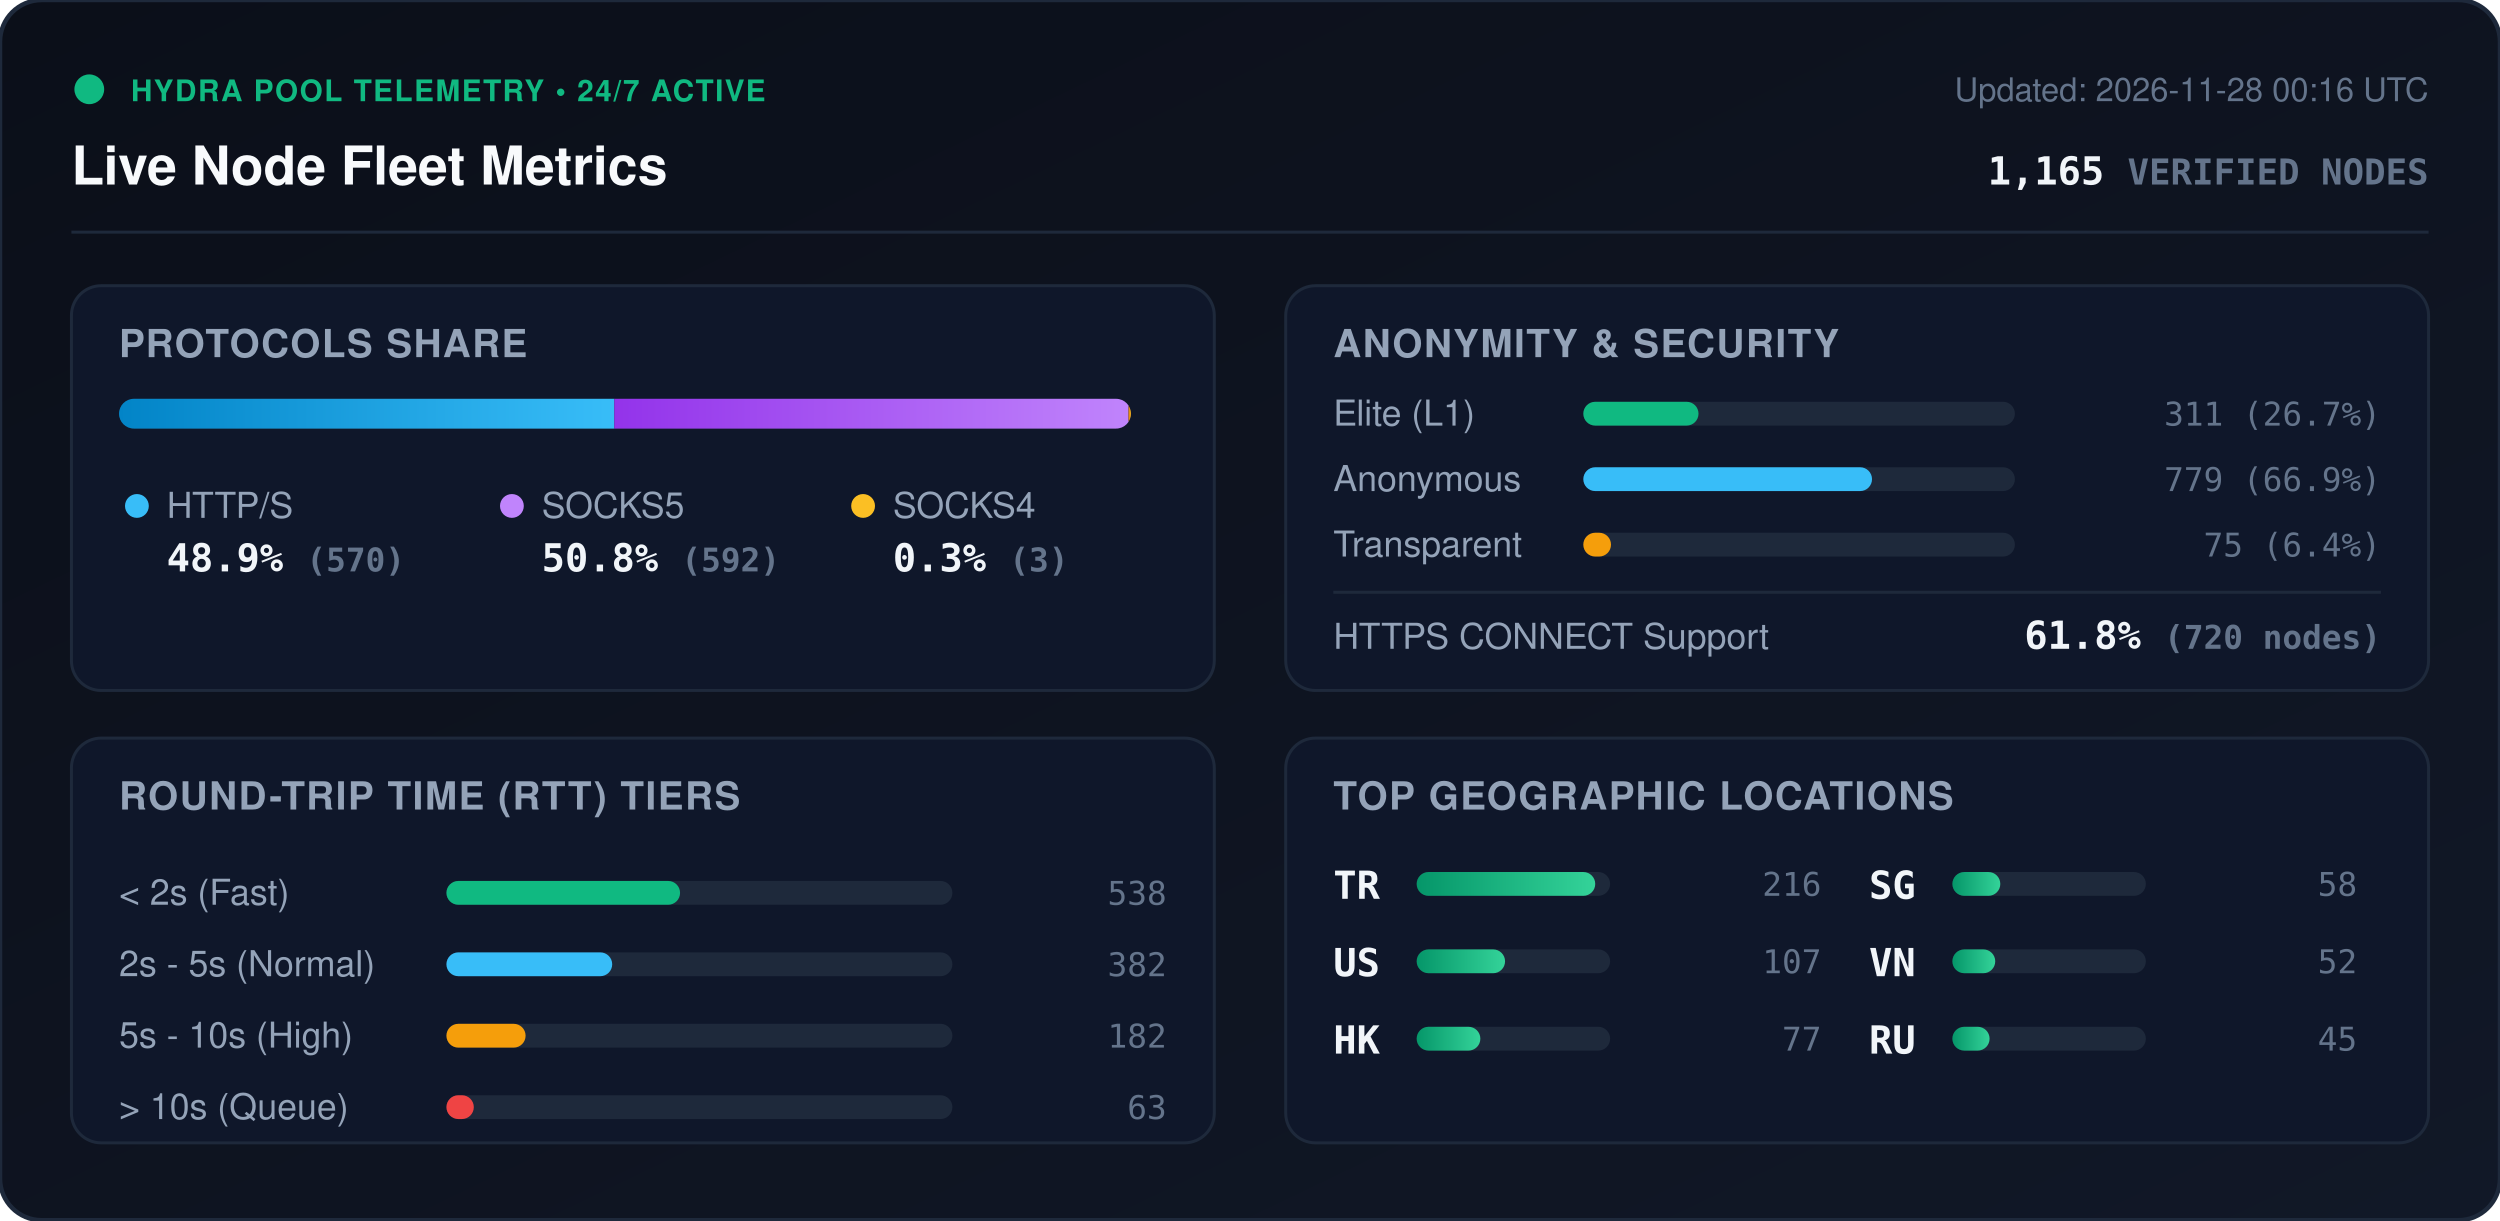
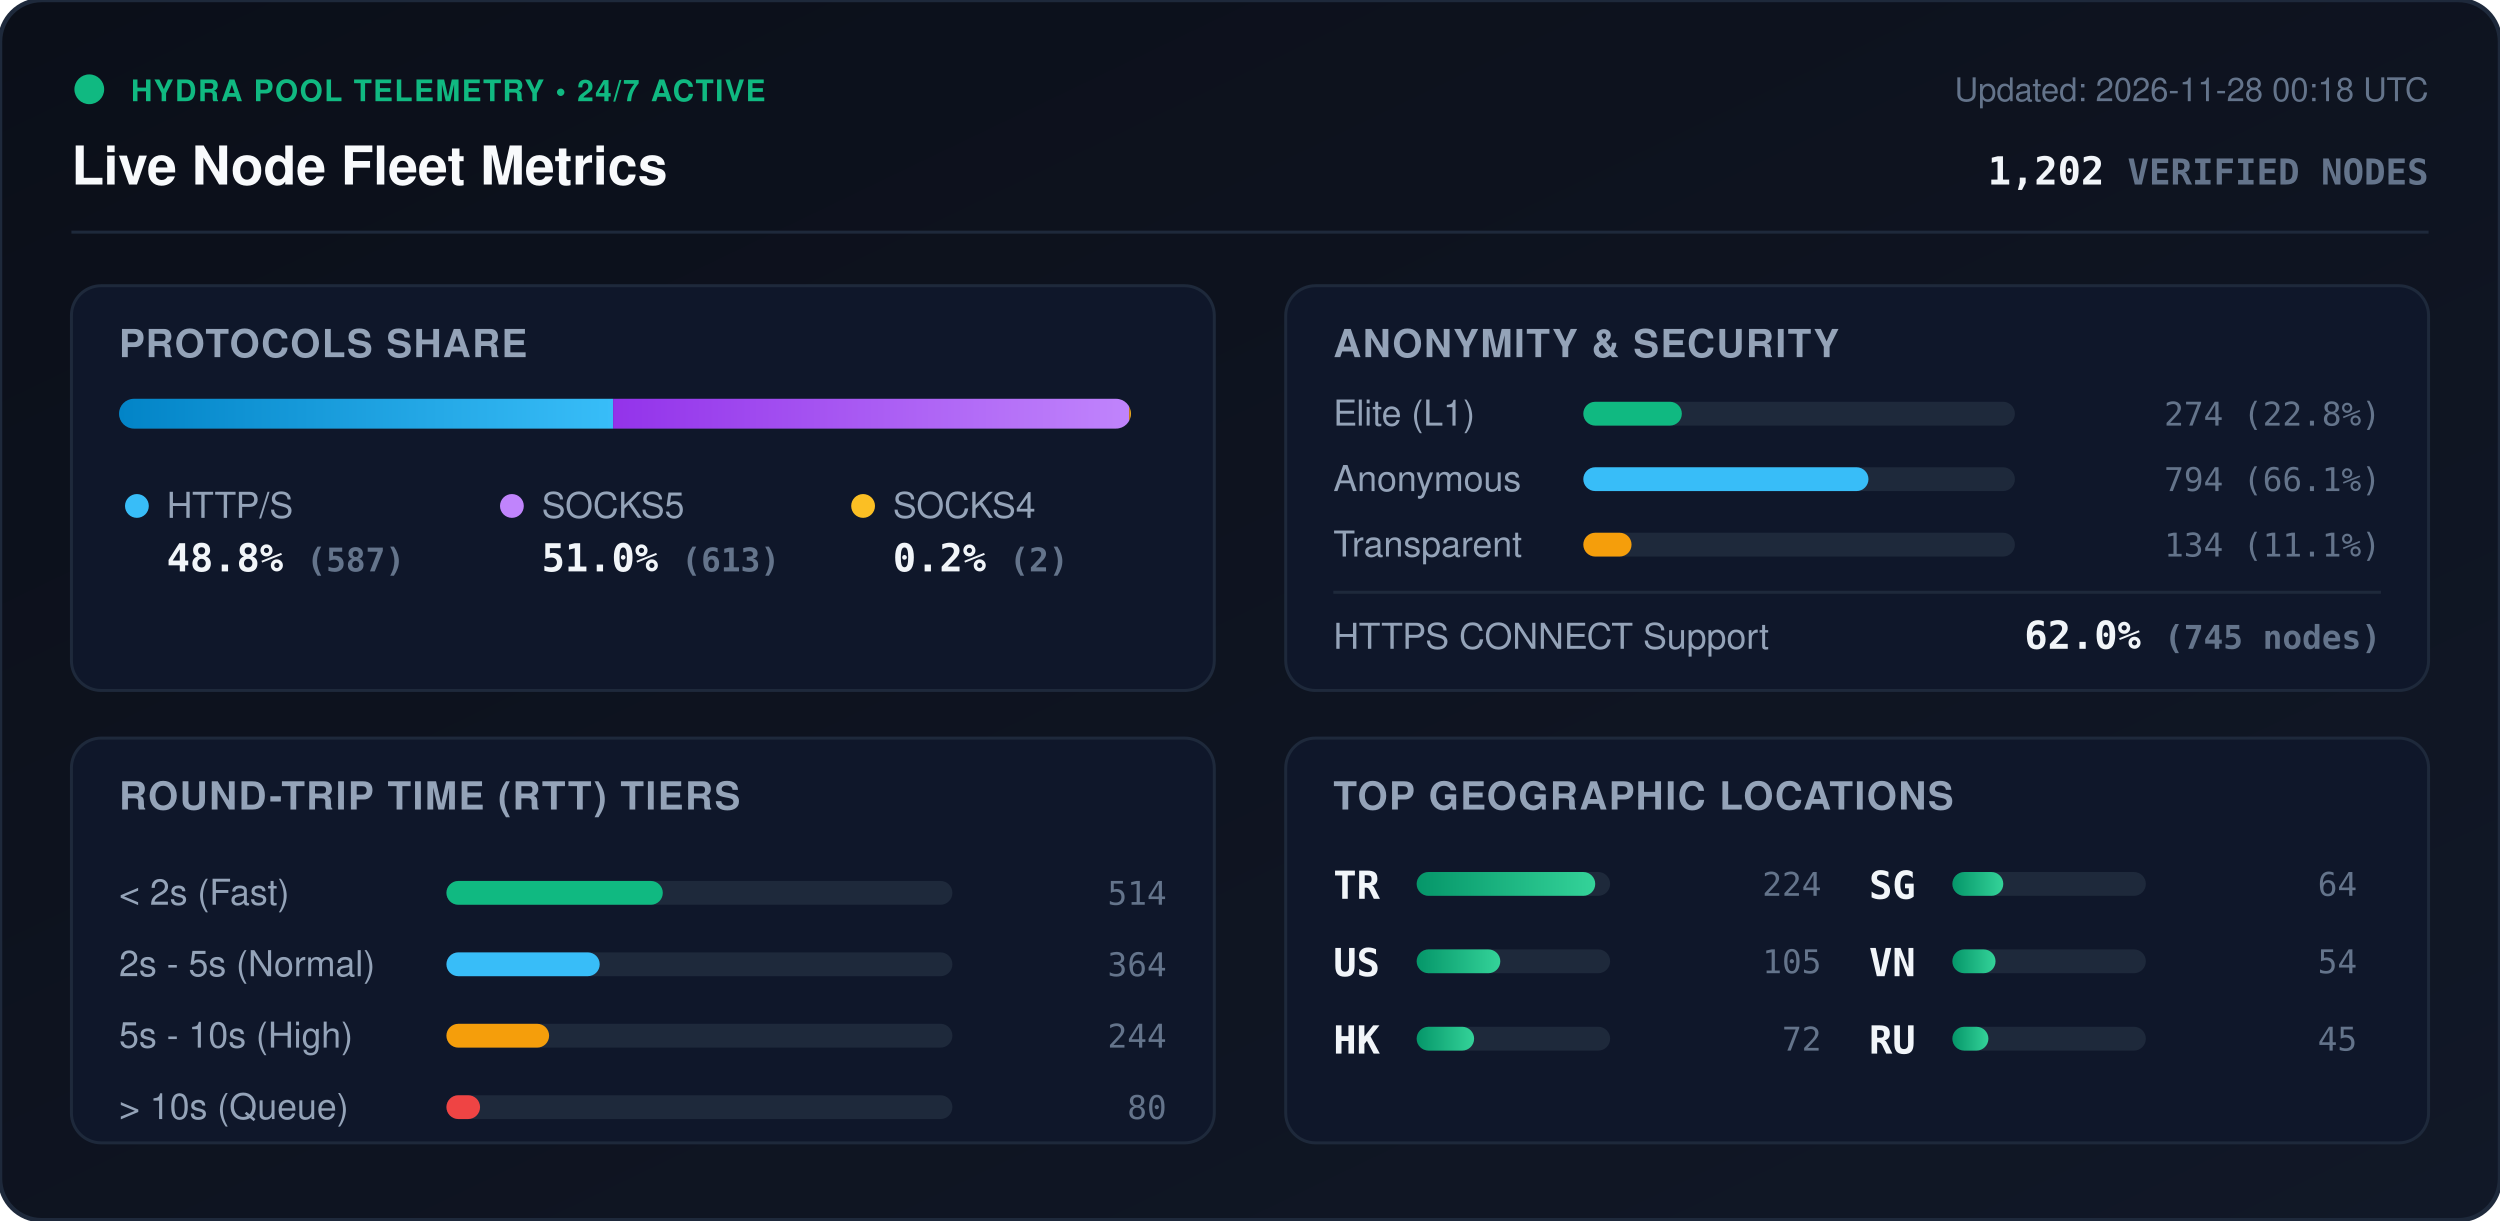
<svg xmlns="http://www.w3.org/2000/svg" viewBox="0 0 840 410" width="840" height="410" style="max-width: 100%; height: auto;">
  <defs>
    <linearGradient id="bg" x1="0%" y1="0%" x2="100%" y2="100%">
      <stop offset="0%" stop-color="#0b0f19" />
      <stop offset="100%" stop-color="#111827" />
    </linearGradient>
    <linearGradient id="bar-http" x1="0%" y1="0%" x2="100%" y2="0%">
      <stop offset="0%" stop-color="#0284c7" />
      <stop offset="100%" stop-color="#38bdf8" />
    </linearGradient>
    <linearGradient id="bar-socks5" x1="0%" y1="0%" x2="100%" y2="0%">
      <stop offset="0%" stop-color="#9333ea" />
      <stop offset="100%" stop-color="#c084fc" />
    </linearGradient>
    <linearGradient id="bar-socks4" x1="0%" y1="0%" x2="100%" y2="0%">
      <stop offset="0%" stop-color="#d97706" />
      <stop offset="100%" stop-color="#fbbf24" />
    </linearGradient>
    <linearGradient id="bar-green" x1="0%" y1="0%" x2="100%" y2="0%">
      <stop offset="0%" stop-color="#059669" />
      <stop offset="100%" stop-color="#34d399" />
    </linearGradient>
    <clipPath id="prog-track-clip">
      <rect width="340.0" height="10" rx="5" />
    </clipPath>
    <style>
      .title { font: 700 18px -apple-system, BlinkMacSystemFont, 'Segoe UI', Helvetica, Arial, sans-serif; fill: #f8fafc; }
      .sub { font: 500 11px -apple-system, BlinkMacSystemFont, 'Segoe UI', Helvetica, Arial, sans-serif; fill: #64748b; }
      .section-hdr { font: 600 13px -apple-system, BlinkMacSystemFont, 'Segoe UI', Helvetica, Arial, sans-serif; fill: #94a3b8; letter-spacing: 0.5px; }
      .metric-val { font: 700 13px -apple-system, BlinkMacSystemFont, 'Segoe UI', Helvetica, Arial, sans-serif; fill: #f1f5f9; }
      .metric-lbl { font: 500 12px -apple-system, BlinkMacSystemFont, 'Segoe UI', Helvetica, Arial, sans-serif; fill: #94a3b8; }
      .badge-txt { font: 700 10px -apple-system, BlinkMacSystemFont, 'Segoe UI', Helvetica, Arial, sans-serif; fill: #10b981; letter-spacing: 0.5px; }
      .mono { font-family: ui-monospace, SFMono-Regular, Menlo, Monaco, Consolas, monospace; }
      .pulse { animation: beacon 2s infinite ease-in-out; }
      @keyframes beacon { 0%, 100% { opacity: 1; } 50% { opacity: 0.35; } }
    </style>
  </defs>
  <rect width="840" height="410" rx="14" fill="url(#bg)" stroke="#1e293b" stroke-width="1.5" />
  <g transform="translate(24, 24)">
    <circle cx="6" cy="6" r="5" fill="#10b981" class="pulse" />
    <text x="20" y="10" class="badge-txt">HYDRA POOL TELEMETRY • 24/7 ACTIVE</text>
    <text x="0" y="38" class="title">Live Node Fleet Metrics</text>
-     <text x="792" y="10" text-anchor="end" class="sub">Updated: 2026-11-28 00:16 UTC</text>
-     <text x="792" y="38" text-anchor="end" class="metric-val mono" fill="#38bdf8">1,165 <tspan font-size="12" fill="#64748b">VERIFIED NODES</tspan>
+     <text x="792" y="10" text-anchor="end" class="sub">Updated: 2026-11-28 00:18 UTC</text>
+     <text x="792" y="38" text-anchor="end" class="metric-val mono" fill="#38bdf8">1,202 <tspan font-size="12" fill="#64748b">VERIFIED NODES</tspan>
    </text>
  </g>
  <line x1="24" y1="78" x2="816" y2="78" stroke="#1e293b" stroke-width="1" />
  <g transform="translate(24, 96)">
    <rect width="384" height="136" rx="10" fill="#0f172a" stroke="#1e293b" />
    <text x="16" y="24" class="section-hdr">PROTOCOLS SHARE</text>
    <g transform="translate(16, 38)">
      <rect width="340.0" height="10" rx="5" fill="#1e293b" />
      <g clip-path="url(#prog-track-clip)">
-         <rect x="0" width="166.4" height="10" fill="url(#bar-http)" />
-         <rect x="166.4" width="172.8" height="10" fill="url(#bar-socks5)" />
-         <rect x="339.2" width="0.9" height="10" fill="url(#bar-socks4)" />
+         <rect x="0" width="166.0" height="10" fill="url(#bar-http)" />
+         <rect x="166.0" width="173.4" height="10" fill="url(#bar-socks5)" />
+         <rect x="339.4" width="0.6" height="10" fill="url(#bar-socks4)" />
      </g>
    </g>
    <g transform="translate(16, 68)">
      <circle cx="6" cy="6" r="4" fill="#38bdf8" />
      <text x="16" y="10" class="metric-lbl">HTTP/S</text>
-       <text x="16" y="28" class="metric-val mono">48.9% <tspan font-size="11" fill="#64748b">(570)</tspan>
+       <text x="16" y="28" class="metric-val mono">48.8% <tspan font-size="11" fill="#64748b">(587)</tspan>
      </text>
      <circle cx="132" cy="6" r="4" fill="#c084fc" />
      <text x="142" y="10" class="metric-lbl">SOCKS5</text>
-       <text x="142" y="28" class="metric-val mono">50.8% <tspan font-size="11" fill="#64748b">(592)</tspan>
+       <text x="142" y="28" class="metric-val mono">51.0% <tspan font-size="11" fill="#64748b">(613)</tspan>
      </text>
      <circle cx="250" cy="6" r="4" fill="#fbbf24" />
      <text x="260" y="10" class="metric-lbl">SOCKS4</text>
-       <text x="260" y="28" class="metric-val mono">0.3% <tspan font-size="11" fill="#64748b">(3)</tspan>
+       <text x="260" y="28" class="metric-val mono">0.2% <tspan font-size="11" fill="#64748b">(2)</tspan>
      </text>
    </g>
  </g>
  <g transform="translate(432, 96)">
    <rect width="384" height="136" rx="10" fill="#0f172a" stroke="#1e293b" />
    <text x="16" y="24" class="section-hdr">ANONYMITY &amp; SECURITY</text>
    <text x="16" y="47" class="metric-lbl">Elite (L1)</text>
    <rect x="100" y="39" width="145.0" height="8" rx="4" fill="#1e293b" />
-     <rect x="100" y="39" width="38.7" height="8" rx="4" fill="#10b981" />
-     <text x="368" y="47" text-anchor="end" class="mono sub" fill="#e2e8f0">311 (26.7%)</text>
+     <rect x="100" y="39" width="33.1" height="8" rx="4" fill="#10b981" />
+     <text x="368" y="47" text-anchor="end" class="mono sub" fill="#e2e8f0">274 (22.8%)</text>
    <text x="16" y="69" class="metric-lbl">Anonymous</text>
    <rect x="100" y="61" width="145.0" height="8" rx="4" fill="#1e293b" />
-     <rect x="100" y="61" width="97.0" height="8" rx="4" fill="#38bdf8" />
-     <text x="368" y="69" text-anchor="end" class="mono sub" fill="#e2e8f0">779 (66.9%)</text>
+     <rect x="100" y="61" width="95.8" height="8" rx="4" fill="#38bdf8" />
+     <text x="368" y="69" text-anchor="end" class="mono sub" fill="#e2e8f0">794 (66.1%)</text>
    <text x="16" y="91" class="metric-lbl">Transparent</text>
    <rect x="100" y="83" width="145.0" height="8" rx="4" fill="#1e293b" />
-     <rect x="100" y="83" width="9.3" height="8" rx="4" fill="#f59e0b" />
-     <text x="368" y="91" text-anchor="end" class="mono sub" fill="#e2e8f0">75 (6.4%)</text>
+     <rect x="100" y="83" width="16.2" height="8" rx="4" fill="#f59e0b" />
+     <text x="368" y="91" text-anchor="end" class="mono sub" fill="#e2e8f0">134 (11.1%)</text>
    <line x1="16" y1="103" x2="368" y2="103" stroke="#1e293b" stroke-width="1" />
    <text x="16" y="122" class="metric-lbl">HTTPS CONNECT Support</text>
-     <text x="368" y="122" text-anchor="end" class="metric-val mono" fill="#34d399">61.8% <tspan font-size="11" fill="#64748b">(720 nodes)</tspan>
+     <text x="368" y="122" text-anchor="end" class="metric-val mono" fill="#34d399">62.0% <tspan font-size="11" fill="#64748b">(745 nodes)</tspan>
    </text>
  </g>
  <g transform="translate(24, 248)">
    <rect width="384" height="136" rx="10" fill="#0f172a" stroke="#1e293b" />
    <text x="16" y="24" class="section-hdr">ROUND-TRIP TIME (RTT) TIERS</text>
    <g transform="translate(16, 42)">
      <text x="0" y="14" class="metric-lbl">&lt; 2s (Fast)</text>
      <rect x="110" y="6" width="170" height="8" rx="4" fill="#1e293b" />
-       <rect x="110" y="6" width="78.5" height="8" rx="4" fill="#10b981" />
-       <text x="352" y="14" text-anchor="end" class="mono sub">538</text>
+       <rect x="110" y="6" width="72.7" height="8" rx="4" fill="#10b981" />
+       <text x="352" y="14" text-anchor="end" class="mono sub">514</text>
      <text x="0" y="38" class="metric-lbl">2s - 5s (Normal)</text>
      <rect x="110" y="30" width="170" height="8" rx="4" fill="#1e293b" />
-       <rect x="110" y="30" width="55.7" height="8" rx="4" fill="#38bdf8" />
-       <text x="352" y="38" text-anchor="end" class="mono sub">382</text>
+       <rect x="110" y="30" width="51.5" height="8" rx="4" fill="#38bdf8" />
+       <text x="352" y="38" text-anchor="end" class="mono sub">364</text>
      <text x="0" y="62" class="metric-lbl">5s - 10s (High)</text>
      <rect x="110" y="54" width="170" height="8" rx="4" fill="#1e293b" />
-       <rect x="110" y="54" width="26.6" height="8" rx="4" fill="#f59e0b" />
-       <text x="352" y="62" text-anchor="end" class="mono sub">182</text>
+       <rect x="110" y="54" width="34.5" height="8" rx="4" fill="#f59e0b" />
+       <text x="352" y="62" text-anchor="end" class="mono sub">244</text>
      <text x="0" y="86" class="metric-lbl">&gt; 10s (Queue)</text>
      <rect x="110" y="78" width="170" height="8" rx="4" fill="#1e293b" />
-       <rect x="110" y="78" width="9.2" height="8" rx="4" fill="#ef4444" />
-       <text x="352" y="86" text-anchor="end" class="mono sub">63</text>
+       <rect x="110" y="78" width="11.3" height="8" rx="4" fill="#ef4444" />
+       <text x="352" y="86" text-anchor="end" class="mono sub">80</text>
    </g>
  </g>
  <g transform="translate(432, 248)">
    <rect width="384" height="136" rx="10" fill="#0f172a" stroke="#1e293b" />
    <text x="16" y="24" class="section-hdr">TOP GEOGRAPHIC LOCATIONS</text>
    <g transform="translate(16, 42)">
      <g transform="translate(0, 0)">
        <text x="0" y="12" class="mono metric-val" font-size="12">TR</text>
        <rect x="28" y="3" width="65" height="8" rx="4" fill="#1e293b" />
        <rect x="28" y="3" width="60.0" height="8" rx="4" fill="url(#bar-green)" />
-         <text x="164" y="11" text-anchor="end" class="mono sub">216</text>
+         <text x="164" y="11" text-anchor="end" class="mono sub">224</text>
      </g>
      <g transform="translate(0, 26)">
        <text x="0" y="12" class="mono metric-val" font-size="12">US</text>
        <rect x="28" y="3" width="65" height="8" rx="4" fill="#1e293b" />
-         <rect x="28" y="3" width="29.7" height="8" rx="4" fill="url(#bar-green)" />
-         <text x="164" y="11" text-anchor="end" class="mono sub">107</text>
+         <rect x="28" y="3" width="28.1" height="8" rx="4" fill="url(#bar-green)" />
+         <text x="164" y="11" text-anchor="end" class="mono sub">105</text>
      </g>
      <g transform="translate(0, 52)">
        <text x="0" y="12" class="mono metric-val" font-size="12">HK</text>
        <rect x="28" y="3" width="65" height="8" rx="4" fill="#1e293b" />
-         <rect x="28" y="3" width="21.4" height="8" rx="4" fill="url(#bar-green)" />
-         <text x="164" y="11" text-anchor="end" class="mono sub">77</text>
+         <rect x="28" y="3" width="19.3" height="8" rx="4" fill="url(#bar-green)" />
+         <text x="164" y="11" text-anchor="end" class="mono sub">72</text>
      </g>
      <g transform="translate(180, 0)">
        <text x="0" y="12" class="mono metric-val" font-size="12">SG</text>
        <rect x="28" y="3" width="65" height="8" rx="4" fill="#1e293b" />
-         <rect x="28" y="3" width="16.1" height="8" rx="4" fill="url(#bar-green)" />
-         <text x="164" y="11" text-anchor="end" class="mono sub">58</text>
+         <rect x="28" y="3" width="17.1" height="8" rx="4" fill="url(#bar-green)" />
+         <text x="164" y="11" text-anchor="end" class="mono sub">64</text>
      </g>
      <g transform="translate(180, 26)">
        <text x="0" y="12" class="mono metric-val" font-size="12">VN</text>
        <rect x="28" y="3" width="65" height="8" rx="4" fill="#1e293b" />
-         <rect x="28" y="3" width="14.4" height="8" rx="4" fill="url(#bar-green)" />
-         <text x="164" y="11" text-anchor="end" class="mono sub">52</text>
+         <rect x="28" y="3" width="14.5" height="8" rx="4" fill="url(#bar-green)" />
+         <text x="164" y="11" text-anchor="end" class="mono sub">54</text>
      </g>
      <g transform="translate(180, 52)">
        <text x="0" y="12" class="mono metric-val" font-size="12">RU</text>
        <rect x="28" y="3" width="65" height="8" rx="4" fill="#1e293b" />
-         <rect x="28" y="3" width="12.5" height="8" rx="4" fill="url(#bar-green)" />
+         <rect x="28" y="3" width="12.1" height="8" rx="4" fill="url(#bar-green)" />
        <text x="164" y="11" text-anchor="end" class="mono sub">45</text>
      </g>
    </g>
  </g>
</svg>
